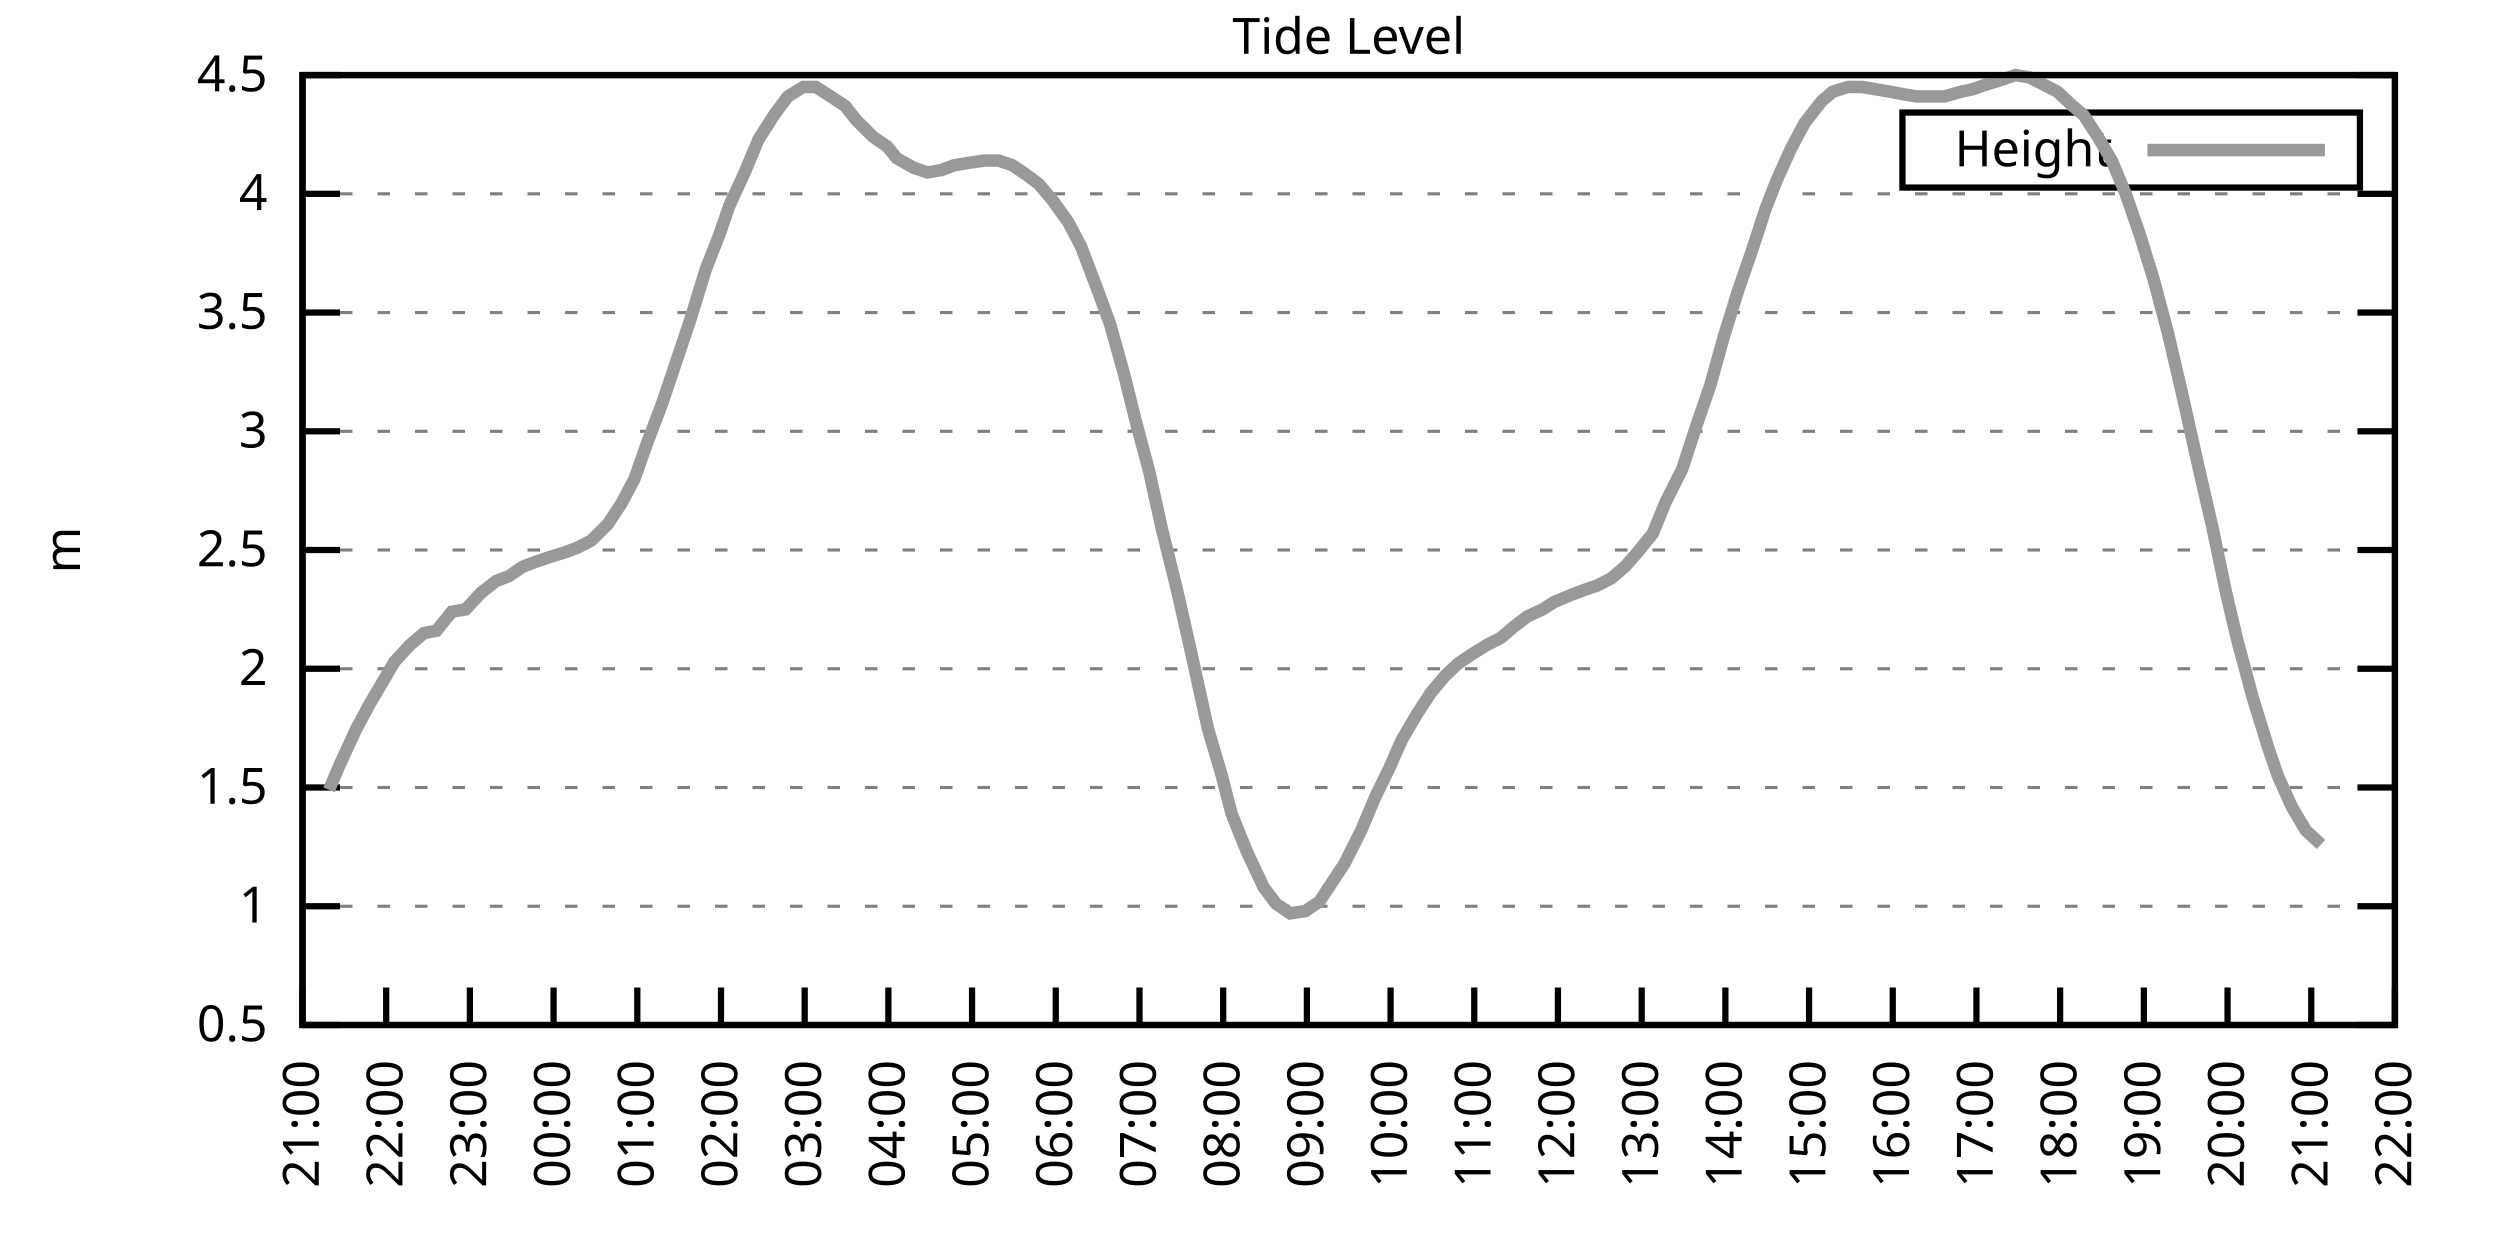
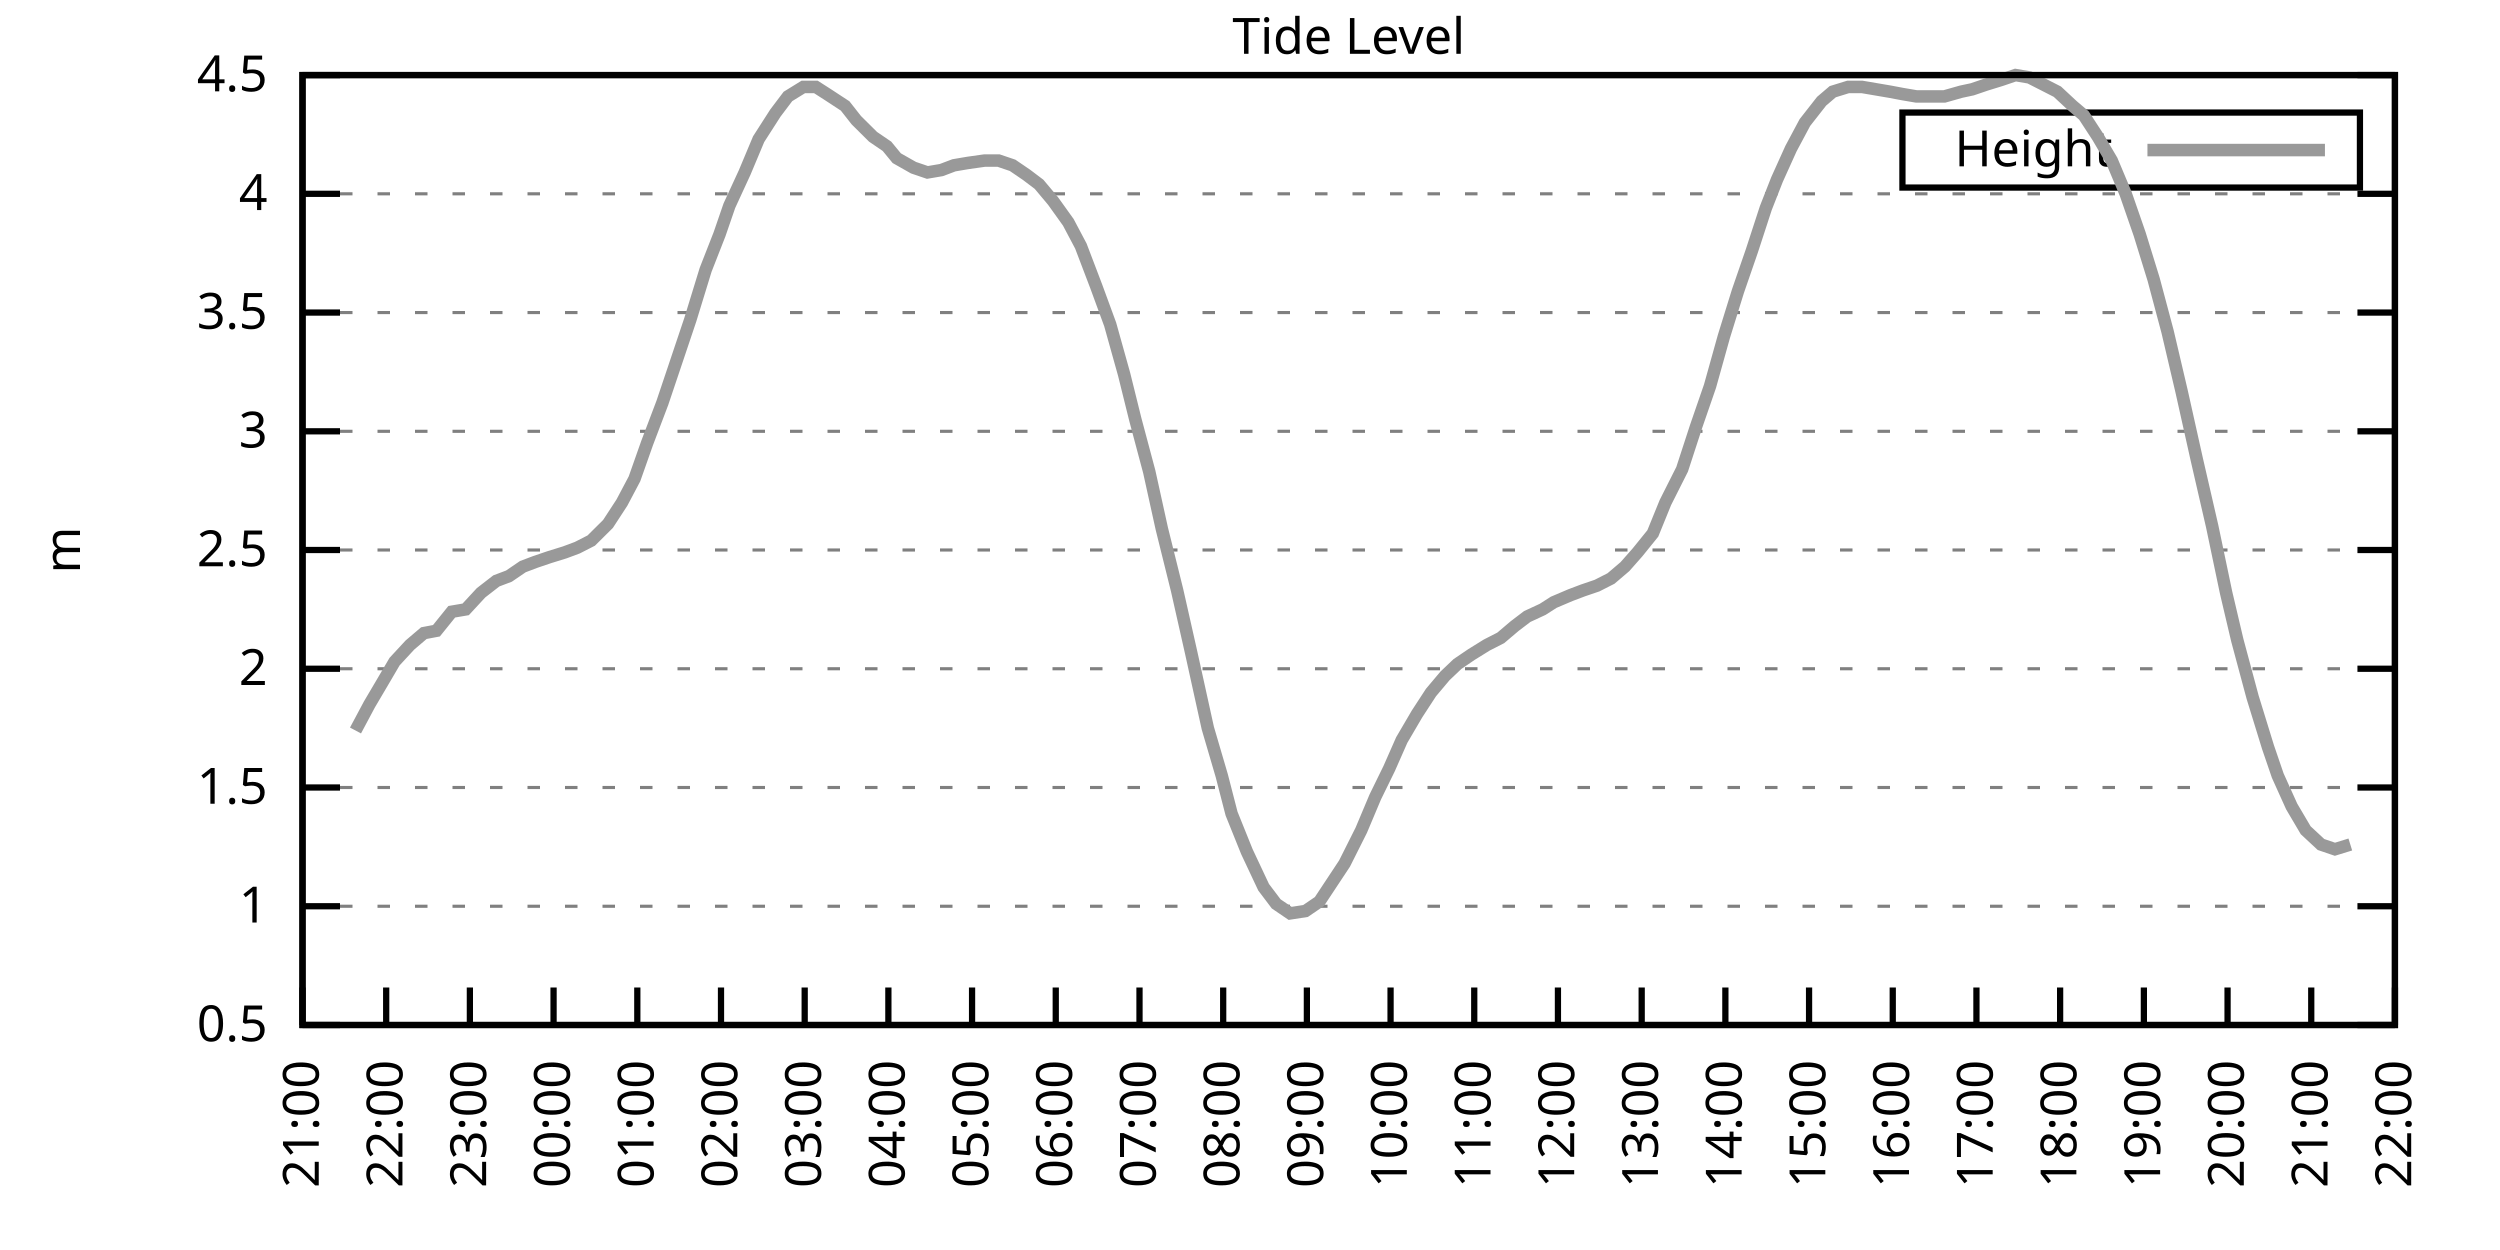
<svg xmlns="http://www.w3.org/2000/svg" xmlns:xlink="http://www.w3.org/1999/xlink" width="400" height="200" viewBox="0 0 400 200">
  <g id="gnuplot_canvas">
    <rect x="0" y="0" width="400" height="200" fill="none" />
    <defs>
      <circle id="gpDot" r="0.5" stroke-width="0.5" stroke="currentColor" />
      <path id="gpPt0" stroke-width="0.333" stroke="currentColor" d="M-1,0 h2 M0,-1 v2" />
      <path id="gpPt1" stroke-width="0.333" stroke="currentColor" d="M-1,-1 L1,1 M1,-1 L-1,1" />
      <path id="gpPt2" stroke-width="0.333" stroke="currentColor" d="M-1,0 L1,0 M0,-1 L0,1 M-1,-1 L1,1 M-1,1 L1,-1" />
      <rect id="gpPt3" stroke-width="0.333" stroke="currentColor" x="-1" y="-1" width="2" height="2" />
      <rect id="gpPt4" stroke-width="0.333" stroke="currentColor" fill="currentColor" x="-1" y="-1" width="2" height="2" />
      <circle id="gpPt5" stroke-width="0.333" stroke="currentColor" cx="0" cy="0" r="1" />
      <use xlink:href="#gpPt5" id="gpPt6" fill="currentColor" stroke="none" />
      <path id="gpPt7" stroke-width="0.333" stroke="currentColor" d="M0,-1.33 L-1.33,0.67 L1.33,0.67 z" />
      <use xlink:href="#gpPt7" id="gpPt8" fill="currentColor" stroke="none" />
      <use xlink:href="#gpPt7" id="gpPt9" stroke="currentColor" transform="rotate(180)" />
      <use xlink:href="#gpPt9" id="gpPt10" fill="currentColor" stroke="none" />
      <use xlink:href="#gpPt3" id="gpPt11" stroke="currentColor" transform="rotate(45)" />
      <use xlink:href="#gpPt11" id="gpPt12" fill="currentColor" stroke="none" />
      <path id="gpPt13" stroke-width="0.333" stroke="currentColor" d="M0,1.330 L1.265,0.411 L0.782,-1.067 L-0.782,-1.076 L-1.265,0.411 z" />
      <use xlink:href="#gpPt13" id="gpPt14" fill="currentColor" stroke="none" />
      <filter id="textbox" filterUnits="objectBoundingBox" x="0" y="0" height="1" width="1">
        <feFlood flood-color="white" flood-opacity="1" result="bgnd" />
        <feComposite in="SourceGraphic" in2="bgnd" operator="atop" />
      </filter>
      <filter id="greybox" filterUnits="objectBoundingBox" x="0" y="0" height="1" width="1">
        <feFlood flood-color="lightgrey" flood-opacity="1" result="grey" />
        <feComposite in="SourceGraphic" in2="grey" operator="atop" />
      </filter>
    </defs>
    <g fill="none" color="white" stroke="currentColor" stroke-width="1.00" stroke-linecap="butt" stroke-linejoin="miter">
</g>
    <g fill="none" color="black" stroke="currentColor" stroke-width="1.00" stroke-linecap="butt" stroke-linejoin="miter">
      <g stroke="none" shape-rendering="crispEdges">
        <polygon fill="rgb(255, 255, 255)" points="48.40,164.00 383.18,164.00 383.18,12.02 48.40,12.02 " />
      </g>
    </g>
    <g fill="none" color="black" stroke="currentColor" stroke-width="1.00" stroke-linecap="butt" stroke-linejoin="miter">
</g>
    <g fill="none" color="black" stroke="black" stroke-width="0.50" stroke-linecap="butt" stroke-linejoin="miter">
</g>
    <g fill="none" color="gray" stroke="currentColor" stroke-width="0.50" stroke-linecap="butt" stroke-linejoin="miter">
      <path stroke="gray" stroke-dasharray="2,4" class="gridline" d="M48.40,164.00 L383.19,164.00  " />
    </g>
    <g fill="none" color="gray" stroke="gray" stroke-width="1.00" stroke-linecap="butt" stroke-linejoin="miter">
</g>
    <g fill="none" color="black" stroke="currentColor" stroke-width="1.00" stroke-linecap="butt" stroke-linejoin="miter">
      <path stroke="black" d="M48.40,164.00 L54.40,164.00 M383.19,164.00 L377.19,164.00  " />
      <g transform="translate(42.80,166.60)" stroke="none" fill="black" font-family="Sans" font-size="8.00" text-anchor="end">
        <text>
          <tspan font-family="Sans"> 0.5</tspan>
        </text>
      </g>
    </g>
    <g fill="none" color="black" stroke="currentColor" stroke-width="1.00" stroke-linecap="butt" stroke-linejoin="miter">
</g>
    <g fill="none" color="black" stroke="black" stroke-width="0.50" stroke-linecap="butt" stroke-linejoin="miter">
</g>
    <g fill="none" color="gray" stroke="currentColor" stroke-width="0.50" stroke-linecap="butt" stroke-linejoin="miter">
      <path stroke="gray" stroke-dasharray="2,4" class="gridline" d="M48.40,145.00 L383.19,145.00  " />
    </g>
    <g fill="none" color="gray" stroke="gray" stroke-width="1.00" stroke-linecap="butt" stroke-linejoin="miter">
</g>
    <g fill="none" color="black" stroke="currentColor" stroke-width="1.00" stroke-linecap="butt" stroke-linejoin="miter">
      <path stroke="black" d="M48.40,145.00 L54.40,145.00 M383.19,145.00 L377.19,145.00  " />
      <g transform="translate(42.80,147.60)" stroke="none" fill="black" font-family="Sans" font-size="8.00" text-anchor="end">
        <text>
          <tspan font-family="Sans"> 1</tspan>
        </text>
      </g>
    </g>
    <g fill="none" color="black" stroke="currentColor" stroke-width="1.00" stroke-linecap="butt" stroke-linejoin="miter">
</g>
    <g fill="none" color="black" stroke="black" stroke-width="0.50" stroke-linecap="butt" stroke-linejoin="miter">
</g>
    <g fill="none" color="gray" stroke="currentColor" stroke-width="0.50" stroke-linecap="butt" stroke-linejoin="miter">
      <path stroke="gray" stroke-dasharray="2,4" class="gridline" d="M48.40,126.00 L383.19,126.00  " />
    </g>
    <g fill="none" color="gray" stroke="gray" stroke-width="1.00" stroke-linecap="butt" stroke-linejoin="miter">
</g>
    <g fill="none" color="black" stroke="currentColor" stroke-width="1.00" stroke-linecap="butt" stroke-linejoin="miter">
      <path stroke="black" d="M48.40,126.00 L54.40,126.00 M383.19,126.00 L377.19,126.00  " />
      <g transform="translate(42.80,128.60)" stroke="none" fill="black" font-family="Sans" font-size="8.00" text-anchor="end">
        <text>
          <tspan font-family="Sans"> 1.5</tspan>
        </text>
      </g>
    </g>
    <g fill="none" color="black" stroke="currentColor" stroke-width="1.00" stroke-linecap="butt" stroke-linejoin="miter">
</g>
    <g fill="none" color="black" stroke="black" stroke-width="0.50" stroke-linecap="butt" stroke-linejoin="miter">
</g>
    <g fill="none" color="gray" stroke="currentColor" stroke-width="0.50" stroke-linecap="butt" stroke-linejoin="miter">
      <path stroke="gray" stroke-dasharray="2,4" class="gridline" d="M48.40,107.00 L383.19,107.00  " />
    </g>
    <g fill="none" color="gray" stroke="gray" stroke-width="1.00" stroke-linecap="butt" stroke-linejoin="miter">
</g>
    <g fill="none" color="black" stroke="currentColor" stroke-width="1.00" stroke-linecap="butt" stroke-linejoin="miter">
      <path stroke="black" d="M48.40,107.00 L54.40,107.00 M383.19,107.00 L377.19,107.00  " />
      <g transform="translate(42.80,109.60)" stroke="none" fill="black" font-family="Sans" font-size="8.00" text-anchor="end">
        <text>
          <tspan font-family="Sans"> 2</tspan>
        </text>
      </g>
    </g>
    <g fill="none" color="black" stroke="currentColor" stroke-width="1.00" stroke-linecap="butt" stroke-linejoin="miter">
</g>
    <g fill="none" color="black" stroke="black" stroke-width="0.50" stroke-linecap="butt" stroke-linejoin="miter">
</g>
    <g fill="none" color="gray" stroke="currentColor" stroke-width="0.50" stroke-linecap="butt" stroke-linejoin="miter">
      <path stroke="gray" stroke-dasharray="2,4" class="gridline" d="M48.40,88.00 L383.19,88.00  " />
    </g>
    <g fill="none" color="gray" stroke="gray" stroke-width="1.00" stroke-linecap="butt" stroke-linejoin="miter">
</g>
    <g fill="none" color="black" stroke="currentColor" stroke-width="1.00" stroke-linecap="butt" stroke-linejoin="miter">
      <path stroke="black" d="M48.40,88.00 L54.40,88.00 M383.19,88.00 L377.19,88.00  " />
      <g transform="translate(42.80,90.60)" stroke="none" fill="black" font-family="Sans" font-size="8.00" text-anchor="end">
        <text>
          <tspan font-family="Sans"> 2.5</tspan>
        </text>
      </g>
    </g>
    <g fill="none" color="black" stroke="currentColor" stroke-width="1.00" stroke-linecap="butt" stroke-linejoin="miter">
</g>
    <g fill="none" color="black" stroke="black" stroke-width="0.50" stroke-linecap="butt" stroke-linejoin="miter">
</g>
    <g fill="none" color="gray" stroke="currentColor" stroke-width="0.50" stroke-linecap="butt" stroke-linejoin="miter">
      <path stroke="gray" stroke-dasharray="2,4" class="gridline" d="M48.40,69.01 L383.19,69.01  " />
    </g>
    <g fill="none" color="gray" stroke="gray" stroke-width="1.00" stroke-linecap="butt" stroke-linejoin="miter">
</g>
    <g fill="none" color="black" stroke="currentColor" stroke-width="1.00" stroke-linecap="butt" stroke-linejoin="miter">
      <path stroke="black" d="M48.40,69.01 L54.40,69.01 M383.19,69.01 L377.19,69.01  " />
      <g transform="translate(42.80,71.61)" stroke="none" fill="black" font-family="Sans" font-size="8.00" text-anchor="end">
        <text>
          <tspan font-family="Sans"> 3</tspan>
        </text>
      </g>
    </g>
    <g fill="none" color="black" stroke="currentColor" stroke-width="1.00" stroke-linecap="butt" stroke-linejoin="miter">
</g>
    <g fill="none" color="black" stroke="black" stroke-width="0.50" stroke-linecap="butt" stroke-linejoin="miter">
</g>
    <g fill="none" color="gray" stroke="currentColor" stroke-width="0.50" stroke-linecap="butt" stroke-linejoin="miter">
      <path stroke="gray" stroke-dasharray="2,4" class="gridline" d="M48.40,50.01 L383.19,50.01  " />
    </g>
    <g fill="none" color="gray" stroke="gray" stroke-width="1.00" stroke-linecap="butt" stroke-linejoin="miter">
</g>
    <g fill="none" color="black" stroke="currentColor" stroke-width="1.00" stroke-linecap="butt" stroke-linejoin="miter">
      <path stroke="black" d="M48.40,50.01 L54.40,50.01 M383.19,50.01 L377.19,50.01  " />
      <g transform="translate(42.80,52.61)" stroke="none" fill="black" font-family="Sans" font-size="8.00" text-anchor="end">
        <text>
          <tspan font-family="Sans"> 3.5</tspan>
        </text>
      </g>
    </g>
    <g fill="none" color="black" stroke="currentColor" stroke-width="1.00" stroke-linecap="butt" stroke-linejoin="miter">
</g>
    <g fill="none" color="black" stroke="black" stroke-width="0.50" stroke-linecap="butt" stroke-linejoin="miter">
</g>
    <g fill="none" color="gray" stroke="currentColor" stroke-width="0.50" stroke-linecap="butt" stroke-linejoin="miter">
      <path stroke="gray" stroke-dasharray="2,4" class="gridline" d="M48.40,31.01 L383.19,31.01  " />
    </g>
    <g fill="none" color="gray" stroke="gray" stroke-width="1.00" stroke-linecap="butt" stroke-linejoin="miter">
</g>
    <g fill="none" color="black" stroke="currentColor" stroke-width="1.00" stroke-linecap="butt" stroke-linejoin="miter">
      <path stroke="black" d="M48.40,31.01 L54.40,31.01 M383.19,31.01 L377.19,31.01  " />
      <g transform="translate(42.80,33.61)" stroke="none" fill="black" font-family="Sans" font-size="8.00" text-anchor="end">
        <text>
          <tspan font-family="Sans"> 4</tspan>
        </text>
      </g>
    </g>
    <g fill="none" color="black" stroke="currentColor" stroke-width="1.00" stroke-linecap="butt" stroke-linejoin="miter">
</g>
    <g fill="none" color="black" stroke="black" stroke-width="0.50" stroke-linecap="butt" stroke-linejoin="miter">
</g>
    <g fill="none" color="gray" stroke="currentColor" stroke-width="0.50" stroke-linecap="butt" stroke-linejoin="miter">
      <path stroke="gray" stroke-dasharray="2,4" class="gridline" d="M48.40,12.01 L383.19,12.01  " />
    </g>
    <g fill="none" color="gray" stroke="gray" stroke-width="1.00" stroke-linecap="butt" stroke-linejoin="miter">
</g>
    <g fill="none" color="black" stroke="currentColor" stroke-width="1.00" stroke-linecap="butt" stroke-linejoin="miter">
      <path stroke="black" d="M48.40,12.01 L54.40,12.01 M383.19,12.01 L377.19,12.01  " />
      <g transform="translate(42.80,14.61)" stroke="none" fill="black" font-family="Sans" font-size="8.00" text-anchor="end">
        <text>
          <tspan font-family="Sans"> 4.5</tspan>
        </text>
      </g>
    </g>
    <g fill="none" color="black" stroke="currentColor" stroke-width="1.00" stroke-linecap="butt" stroke-linejoin="miter">
      <path stroke="black" d="M48.40,164.00 L48.40,158.00  " />
      <g transform="translate(51.00,169.60) rotate(270.00)" stroke="none" fill="black" font-family="Sans" font-size="8.00" text-anchor="end">
        <text>
          <tspan font-family="Sans">21:00</tspan>
        </text>
      </g>
    </g>
    <g fill="none" color="black" stroke="currentColor" stroke-width="1.00" stroke-linecap="butt" stroke-linejoin="miter">
      <path stroke="black" d="M61.79,164.00 L61.79,158.00  " />
      <g transform="translate(64.39,169.60) rotate(270.00)" stroke="none" fill="black" font-family="Sans" font-size="8.00" text-anchor="end">
        <text>
          <tspan font-family="Sans">22:00</tspan>
        </text>
      </g>
    </g>
    <g fill="none" color="black" stroke="currentColor" stroke-width="1.00" stroke-linecap="butt" stroke-linejoin="miter">
      <path stroke="black" d="M75.18,164.00 L75.18,158.00  " />
      <g transform="translate(77.78,169.60) rotate(270.00)" stroke="none" fill="black" font-family="Sans" font-size="8.00" text-anchor="end">
        <text>
          <tspan font-family="Sans">23:00</tspan>
        </text>
      </g>
    </g>
    <g fill="none" color="black" stroke="currentColor" stroke-width="1.00" stroke-linecap="butt" stroke-linejoin="miter">
      <path stroke="black" d="M88.57,164.00 L88.57,158.00  " />
      <g transform="translate(91.17,169.60) rotate(270.00)" stroke="none" fill="black" font-family="Sans" font-size="8.00" text-anchor="end">
        <text>
          <tspan font-family="Sans">00:00</tspan>
        </text>
      </g>
    </g>
    <g fill="none" color="black" stroke="currentColor" stroke-width="1.00" stroke-linecap="butt" stroke-linejoin="miter">
      <path stroke="black" d="M101.97,164.00 L101.97,158.00  " />
      <g transform="translate(104.57,169.60) rotate(270.00)" stroke="none" fill="black" font-family="Sans" font-size="8.00" text-anchor="end">
        <text>
          <tspan font-family="Sans">01:00</tspan>
        </text>
      </g>
    </g>
    <g fill="none" color="black" stroke="currentColor" stroke-width="1.00" stroke-linecap="butt" stroke-linejoin="miter">
      <path stroke="black" d="M115.36,164.00 L115.36,158.00  " />
      <g transform="translate(117.96,169.60) rotate(270.00)" stroke="none" fill="black" font-family="Sans" font-size="8.00" text-anchor="end">
        <text>
          <tspan font-family="Sans">02:00</tspan>
        </text>
      </g>
    </g>
    <g fill="none" color="black" stroke="currentColor" stroke-width="1.00" stroke-linecap="butt" stroke-linejoin="miter">
      <path stroke="black" d="M128.75,164.00 L128.75,158.00  " />
      <g transform="translate(131.35,169.60) rotate(270.00)" stroke="none" fill="black" font-family="Sans" font-size="8.00" text-anchor="end">
        <text>
          <tspan font-family="Sans">03:00</tspan>
        </text>
      </g>
    </g>
    <g fill="none" color="black" stroke="currentColor" stroke-width="1.00" stroke-linecap="butt" stroke-linejoin="miter">
      <path stroke="black" d="M142.14,164.00 L142.14,158.00  " />
      <g transform="translate(144.74,169.60) rotate(270.00)" stroke="none" fill="black" font-family="Sans" font-size="8.00" text-anchor="end">
        <text>
          <tspan font-family="Sans">04:00</tspan>
        </text>
      </g>
    </g>
    <g fill="none" color="black" stroke="currentColor" stroke-width="1.00" stroke-linecap="butt" stroke-linejoin="miter">
      <path stroke="black" d="M155.53,164.00 L155.53,158.00  " />
      <g transform="translate(158.13,169.60) rotate(270.00)" stroke="none" fill="black" font-family="Sans" font-size="8.00" text-anchor="end">
        <text>
          <tspan font-family="Sans">05:00</tspan>
        </text>
      </g>
    </g>
    <g fill="none" color="black" stroke="currentColor" stroke-width="1.00" stroke-linecap="butt" stroke-linejoin="miter">
      <path stroke="black" d="M168.92,164.00 L168.92,158.00  " />
      <g transform="translate(171.52,169.60) rotate(270.00)" stroke="none" fill="black" font-family="Sans" font-size="8.00" text-anchor="end">
        <text>
          <tspan font-family="Sans">06:00</tspan>
        </text>
      </g>
    </g>
    <g fill="none" color="black" stroke="currentColor" stroke-width="1.00" stroke-linecap="butt" stroke-linejoin="miter">
      <path stroke="black" d="M182.32,164.00 L182.32,158.00  " />
      <g transform="translate(184.92,169.60) rotate(270.00)" stroke="none" fill="black" font-family="Sans" font-size="8.00" text-anchor="end">
        <text>
          <tspan font-family="Sans">07:00</tspan>
        </text>
      </g>
    </g>
    <g fill="none" color="black" stroke="currentColor" stroke-width="1.00" stroke-linecap="butt" stroke-linejoin="miter">
      <path stroke="black" d="M195.71,164.00 L195.71,158.00  " />
      <g transform="translate(198.31,169.60) rotate(270.00)" stroke="none" fill="black" font-family="Sans" font-size="8.00" text-anchor="end">
        <text>
          <tspan font-family="Sans">08:00</tspan>
        </text>
      </g>
    </g>
    <g fill="none" color="black" stroke="currentColor" stroke-width="1.00" stroke-linecap="butt" stroke-linejoin="miter">
      <path stroke="black" d="M209.10,164.00 L209.10,158.00  " />
      <g transform="translate(211.70,169.60) rotate(270.00)" stroke="none" fill="black" font-family="Sans" font-size="8.00" text-anchor="end">
        <text>
          <tspan font-family="Sans">09:00</tspan>
        </text>
      </g>
    </g>
    <g fill="none" color="black" stroke="currentColor" stroke-width="1.00" stroke-linecap="butt" stroke-linejoin="miter">
      <path stroke="black" d="M222.49,164.00 L222.49,158.00  " />
      <g transform="translate(225.09,169.60) rotate(270.00)" stroke="none" fill="black" font-family="Sans" font-size="8.00" text-anchor="end">
        <text>
          <tspan font-family="Sans">10:00</tspan>
        </text>
      </g>
    </g>
    <g fill="none" color="black" stroke="currentColor" stroke-width="1.00" stroke-linecap="butt" stroke-linejoin="miter">
      <path stroke="black" d="M235.88,164.00 L235.88,158.00  " />
      <g transform="translate(238.48,169.60) rotate(270.00)" stroke="none" fill="black" font-family="Sans" font-size="8.00" text-anchor="end">
        <text>
          <tspan font-family="Sans">11:00</tspan>
        </text>
      </g>
    </g>
    <g fill="none" color="black" stroke="currentColor" stroke-width="1.00" stroke-linecap="butt" stroke-linejoin="miter">
      <path stroke="black" d="M249.27,164.00 L249.27,158.00  " />
      <g transform="translate(251.87,169.60) rotate(270.00)" stroke="none" fill="black" font-family="Sans" font-size="8.00" text-anchor="end">
        <text>
          <tspan font-family="Sans">12:00</tspan>
        </text>
      </g>
    </g>
    <g fill="none" color="black" stroke="currentColor" stroke-width="1.00" stroke-linecap="butt" stroke-linejoin="miter">
      <path stroke="black" d="M262.67,164.00 L262.67,158.00  " />
      <g transform="translate(265.27,169.60) rotate(270.00)" stroke="none" fill="black" font-family="Sans" font-size="8.00" text-anchor="end">
        <text>
          <tspan font-family="Sans">13:00</tspan>
        </text>
      </g>
    </g>
    <g fill="none" color="black" stroke="currentColor" stroke-width="1.00" stroke-linecap="butt" stroke-linejoin="miter">
      <path stroke="black" d="M276.06,164.00 L276.06,158.00  " />
      <g transform="translate(278.66,169.60) rotate(270.00)" stroke="none" fill="black" font-family="Sans" font-size="8.00" text-anchor="end">
        <text>
          <tspan font-family="Sans">14:00</tspan>
        </text>
      </g>
    </g>
    <g fill="none" color="black" stroke="currentColor" stroke-width="1.00" stroke-linecap="butt" stroke-linejoin="miter">
      <path stroke="black" d="M289.45,164.00 L289.45,158.00  " />
      <g transform="translate(292.05,169.60) rotate(270.00)" stroke="none" fill="black" font-family="Sans" font-size="8.00" text-anchor="end">
        <text>
          <tspan font-family="Sans">15:00</tspan>
        </text>
      </g>
    </g>
    <g fill="none" color="black" stroke="currentColor" stroke-width="1.00" stroke-linecap="butt" stroke-linejoin="miter">
      <path stroke="black" d="M302.84,164.00 L302.84,158.00  " />
      <g transform="translate(305.44,169.60) rotate(270.00)" stroke="none" fill="black" font-family="Sans" font-size="8.00" text-anchor="end">
        <text>
          <tspan font-family="Sans">16:00</tspan>
        </text>
      </g>
    </g>
    <g fill="none" color="black" stroke="currentColor" stroke-width="1.00" stroke-linecap="butt" stroke-linejoin="miter">
      <path stroke="black" d="M316.23,164.00 L316.23,158.00  " />
      <g transform="translate(318.83,169.60) rotate(270.00)" stroke="none" fill="black" font-family="Sans" font-size="8.00" text-anchor="end">
        <text>
          <tspan font-family="Sans">17:00</tspan>
        </text>
      </g>
    </g>
    <g fill="none" color="black" stroke="currentColor" stroke-width="1.00" stroke-linecap="butt" stroke-linejoin="miter">
      <path stroke="black" d="M329.62,164.00 L329.62,158.00  " />
      <g transform="translate(332.22,169.60) rotate(270.00)" stroke="none" fill="black" font-family="Sans" font-size="8.00" text-anchor="end">
        <text>
          <tspan font-family="Sans">18:00</tspan>
        </text>
      </g>
    </g>
    <g fill="none" color="black" stroke="currentColor" stroke-width="1.00" stroke-linecap="butt" stroke-linejoin="miter">
      <path stroke="black" d="M343.02,164.00 L343.02,158.00  " />
      <g transform="translate(345.62,169.60) rotate(270.00)" stroke="none" fill="black" font-family="Sans" font-size="8.00" text-anchor="end">
        <text>
          <tspan font-family="Sans">19:00</tspan>
        </text>
      </g>
    </g>
    <g fill="none" color="black" stroke="currentColor" stroke-width="1.00" stroke-linecap="butt" stroke-linejoin="miter">
      <path stroke="black" d="M356.41,164.00 L356.41,158.00  " />
      <g transform="translate(359.01,169.60) rotate(270.00)" stroke="none" fill="black" font-family="Sans" font-size="8.00" text-anchor="end">
        <text>
          <tspan font-family="Sans">20:00</tspan>
        </text>
      </g>
    </g>
    <g fill="none" color="black" stroke="currentColor" stroke-width="1.00" stroke-linecap="butt" stroke-linejoin="miter">
      <path stroke="black" d="M369.80,164.00 L369.80,158.00  " />
      <g transform="translate(372.40,169.60) rotate(270.00)" stroke="none" fill="black" font-family="Sans" font-size="8.00" text-anchor="end">
        <text>
          <tspan font-family="Sans">21:00</tspan>
        </text>
      </g>
    </g>
    <g fill="none" color="black" stroke="currentColor" stroke-width="1.00" stroke-linecap="butt" stroke-linejoin="miter">
      <path stroke="black" d="M383.19,164.00 L383.19,158.00  " />
      <g transform="translate(385.79,169.60) rotate(270.00)" stroke="none" fill="black" font-family="Sans" font-size="8.00" text-anchor="end">
        <text>
          <tspan font-family="Sans">22:00</tspan>
        </text>
      </g>
    </g>
    <g fill="none" color="black" stroke="currentColor" stroke-width="1.00" stroke-linecap="butt" stroke-linejoin="miter">
</g>
    <g fill="none" color="black" stroke="currentColor" stroke-width="1.00" stroke-linecap="butt" stroke-linejoin="miter">
      <path stroke="black" d="M48.40,12.01 L48.40,164.00 L383.19,164.00 L383.19,12.01 L48.40,12.01 Z  " />
    </g>
    <g fill="none" color="black" stroke="currentColor" stroke-width="1.00" stroke-linecap="butt" stroke-linejoin="miter">
</g>
    <g fill="none" color="black" stroke="currentColor" stroke-width="1.00" stroke-linecap="butt" stroke-linejoin="miter">
      <path stroke="black" d="M304.39,30.01 L304.39,18.01 L377.59,18.01 L377.59,30.01 L304.39,30.01 Z  " />
    </g>
    <g id="Tide_level_plot_1">
      <g fill="none" color="white" stroke="black" stroke-width="2.00" stroke-linecap="butt" stroke-linejoin="miter">
</g>
      <g fill="none" color="black" stroke="currentColor" stroke-width="2.00" stroke-linecap="butt" stroke-linejoin="miter">
        <g transform="translate(337.99,26.61)" stroke="none" fill="black" font-family="Sans" font-size="8.00" text-anchor="end">
          <text>
            <tspan font-family="Sans">Height</tspan>
          </text>
        </g>
      </g>
      <g fill="none" color="black" stroke="currentColor" stroke-width="2.00" stroke-linecap="butt" stroke-linejoin="miter">
-         <path stroke="rgb(153, 153, 153)" d="M343.59,24.01 L371.99,24.01 M52.64,126.38 L54.43,122.20 L56.88,116.88 L59.11,112.70 L61.35,108.90 L63.13,105.86   L65.59,103.20 L67.82,101.30 L69.83,100.92 L72.28,97.88 L74.51,97.50 L76.97,94.84 L79.42,92.94 L81.43,92.18   L83.66,90.66 L85.67,89.90 L87.91,89.14 L90.36,88.38 L92.37,87.63 L94.60,86.49 L97.28,83.83 L99.51,80.41   L101.52,76.61 L103.53,70.91 L105.98,64.45 L107.77,59.13 L110.45,51.15 L112.90,43.17 L115.13,37.47 L116.70,32.91   L119.15,27.59 L121.38,22.27 L124.06,18.09 L126.07,15.43 L128.53,13.91 L130.54,13.91 L132.32,15.05 L135.22,16.95   L137.01,19.23 L139.69,21.89 L141.92,23.41 L143.48,25.31 L146.16,26.83 L148.39,27.59 L150.62,27.21 L152.63,26.45   L154.86,26.07 L157.54,25.69 L159.77,25.69 L162.01,26.45 L164.24,27.97 L166.25,29.49 L168.48,32.15 L170.93,35.57   L172.94,39.37 L175.40,45.83 L177.63,51.91 L179.86,59.89 L181.65,67.11 L183.88,75.47 L185.89,84.59 L188.34,94.46   L190.57,104.34 L193.25,116.50 L195.48,124.10 L197.05,130.18 L199.50,136.26 L202.18,141.96 L204.19,144.62 L206.42,146.14   L208.88,145.76 L211.11,144.24 L213.12,141.20 L215.13,138.16 L217.80,132.84 L220.04,127.52 L222.27,122.96 L224.28,118.40   L226.73,114.22 L228.96,110.80 L231.20,108.14 L233.20,106.24 L235.44,104.72 L237.89,103.20 L240.12,102.06 L242.36,100.16   L244.36,98.64 L246.82,97.50 L248.60,96.36 L251.28,95.22 L253.29,94.46 L255.52,93.70 L257.76,92.56 L259.99,90.66   L262.00,88.38 L264.45,85.35 L266.46,80.41 L269.14,75.09 L271.37,68.25 L273.60,61.79 L275.83,53.81 L278.07,46.59   L280.30,40.13 L282.53,33.29 L284.32,28.73 L286.55,23.79 L288.78,19.61 L291.46,16.19 L293.24,14.67 L295.70,13.91   L297.93,13.91 L300.16,14.29 L302.39,14.67 L304.40,15.05 L306.63,15.43 L308.87,15.43 L311.10,15.43 L313.78,14.67   L315.56,14.29 L317.79,13.53 L320.25,12.77 L322.48,12.01 L324.71,12.39 L326.95,13.53 L329.18,14.67 L331.63,16.95   L333.42,18.47 L335.65,21.89 L337.88,25.69 L340.11,31.01 L342.35,37.47 L344.58,44.69 L346.81,53.05 L349.04,62.55   L351.50,73.57 L353.95,84.21 L356.18,94.84 L357.97,102.44 L360.42,111.56 L362.88,119.54 L364.44,124.10 L366.67,129.04   L368.91,132.84 L371.36,135.12  " />
+         <path stroke="rgb(153, 153, 153)" d="M343.59,24.01 L371.99,24.01 M56.88,116.88 L59.11,112.70 L61.35,108.90 L63.13,105.86 L65.59,103.20 L67.82,101.30   L69.83,100.92 L72.28,97.88 L74.51,97.50 L76.97,94.84 L79.42,92.94 L81.43,92.18 L83.66,90.66 L85.67,89.90   L87.91,89.14 L90.36,88.38 L92.37,87.63 L94.60,86.49 L97.28,83.83 L99.51,80.41 L101.52,76.61 L103.53,70.91   L105.98,64.45 L107.77,59.13 L110.45,51.15 L112.90,43.17 L115.13,37.47 L116.70,32.91 L119.15,27.59 L121.38,22.27   L124.06,18.09 L126.07,15.43 L128.53,13.91 L130.54,13.91 L132.32,15.05 L135.22,16.95 L137.01,19.23 L139.69,21.89   L141.92,23.41 L143.48,25.31 L146.16,26.83 L148.39,27.59 L150.62,27.21 L152.63,26.45 L154.86,26.07 L157.54,25.69   L159.77,25.69 L162.01,26.45 L164.24,27.97 L166.25,29.49 L168.48,32.15 L170.93,35.57 L172.94,39.37 L175.40,45.83   L177.63,51.91 L179.86,59.89 L181.65,67.11 L183.88,75.47 L185.89,84.59 L188.34,94.46 L190.57,104.34 L193.25,116.50   L195.48,124.10 L197.05,130.18 L199.50,136.26 L202.18,141.96 L204.19,144.62 L206.42,146.14 L208.88,145.76 L211.11,144.24   L213.12,141.20 L215.13,138.16 L217.80,132.84 L220.04,127.52 L222.27,122.96 L224.28,118.40 L226.73,114.22 L228.96,110.80   L231.20,108.14 L233.20,106.24 L235.44,104.72 L237.89,103.20 L240.12,102.06 L242.36,100.16 L244.36,98.64 L246.82,97.50   L248.60,96.36 L251.28,95.22 L253.29,94.46 L255.52,93.70 L257.76,92.56 L259.99,90.66 L262.00,88.38 L264.45,85.35   L266.46,80.41 L269.14,75.09 L271.37,68.25 L273.60,61.79 L275.83,53.81 L278.07,46.59 L280.30,40.13 L282.53,33.29   L284.32,28.73 L286.55,23.79 L288.78,19.61 L291.46,16.19 L293.24,14.67 L295.70,13.91 L297.93,13.91 L300.16,14.29   L302.39,14.67 L304.40,15.05 L306.63,15.43 L308.87,15.43 L311.10,15.43 L313.78,14.67 L315.56,14.29 L317.79,13.53   L320.25,12.77 L322.48,12.01 L324.71,12.39 L326.95,13.53 L329.18,14.67 L331.63,16.95 L333.42,18.47 L335.65,21.89   L337.88,25.69 L340.11,31.01 L342.35,37.47 L344.58,44.69 L346.81,53.05 L349.04,62.55 L351.50,73.57 L353.95,84.21   L356.18,94.84 L357.97,102.44 L360.42,111.56 L362.88,119.54 L364.44,124.10 L366.67,129.04 L368.91,132.84 L371.36,135.12   L373.59,135.88 L376.05,135.12  " />
      </g>
    </g>
    <g fill="none" color="black" stroke="currentColor" stroke-width="2.00" stroke-linecap="butt" stroke-linejoin="miter">
</g>
    <g fill="none" color="black" stroke="black" stroke-width="1.00" stroke-linecap="butt" stroke-linejoin="miter">
</g>
    <g fill="none" color="black" stroke="currentColor" stroke-width="1.00" stroke-linecap="butt" stroke-linejoin="miter">
      <path stroke="black" d="M48.40,12.01 L48.40,164.00 L383.19,164.00 L383.19,12.01 L48.40,12.01 Z  " />
      <g transform="translate(12.80,88.01) rotate(270.00)" stroke="none" fill="black" font-family="Sans" font-size="8.00" text-anchor="middle">
        <text>
          <tspan font-family="Sans">m</tspan>
        </text>
      </g>
    </g>
    <g fill="none" color="black" stroke="currentColor" stroke-width="1.00" stroke-linecap="butt" stroke-linejoin="miter">
</g>
    <g fill="none" color="black" stroke="currentColor" stroke-width="1.00" stroke-linecap="butt" stroke-linejoin="miter">
      <g transform="translate(215.79,8.61)" stroke="none" fill="black" font-family="Sans" font-size="8.00" text-anchor="middle">
        <text>
          <tspan font-family="Sans">Tide Level</tspan>
        </text>
      </g>
    </g>
    <g fill="none" color="black" stroke="currentColor" stroke-width="1.00" stroke-linecap="butt" stroke-linejoin="miter">
</g>
  </g>
</svg>
